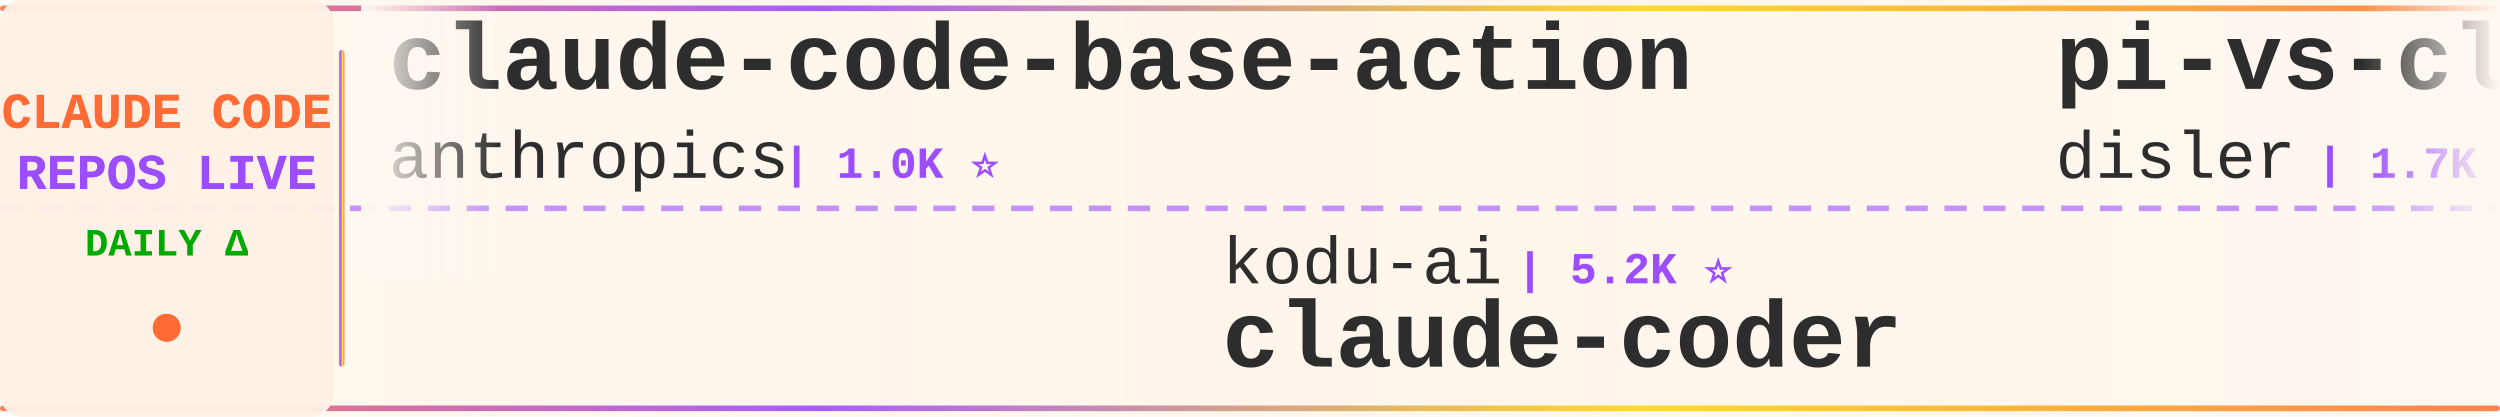
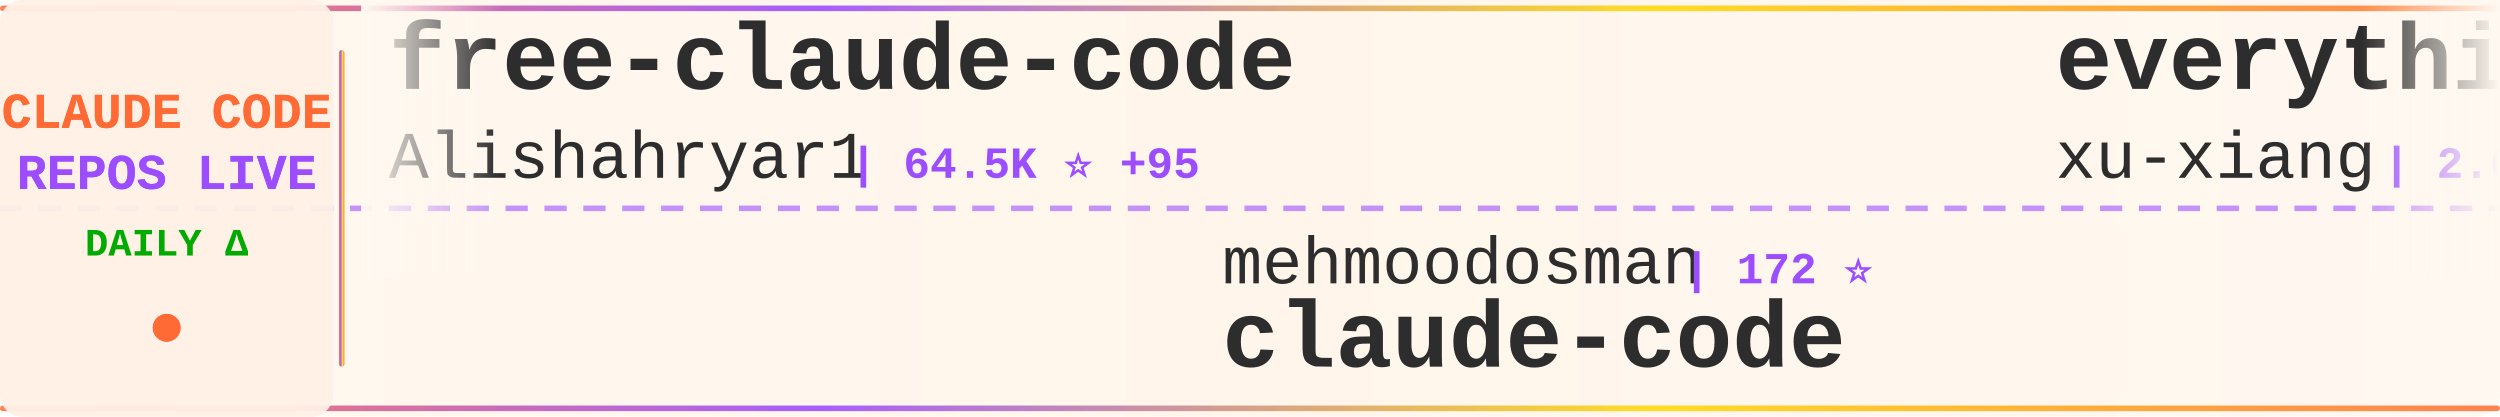
<svg xmlns="http://www.w3.org/2000/svg" width="900" height="150">
  <defs>
    <linearGradient id="tickerBg" x1="0%" y1="0%" x2="100%" y2="0%">
      <stop offset="0%" style="stop-color:#fff8f0;stop-opacity:0.98" />
      <stop offset="50%" style="stop-color:#fff5eb;stop-opacity:1" />
      <stop offset="100%" style="stop-color:#fff8f0;stop-opacity:0.98" />
    </linearGradient>
    <linearGradient id="borderGrad" x1="0%" y1="0%" x2="100%" y2="0%">
      <stop offset="0%" style="stop-color:#FF6B35;stop-opacity:0.85">
        <animate attributeName="stop-opacity" values="0.85;1;0.85" dur="2s" repeatCount="indefinite" />
      </stop>
      <stop offset="33%" style="stop-color:#9C4EFF;stop-opacity:0.9">
        <animate attributeName="stop-opacity" values="0.9;1;0.9" dur="2.2s" repeatCount="indefinite" />
      </stop>
      <stop offset="66%" style="stop-color:#FFD700;stop-opacity:0.85">
        <animate attributeName="stop-opacity" values="0.85;1;0.85" dur="1.8s" repeatCount="indefinite" />
      </stop>
      <stop offset="100%" style="stop-color:#FF6B35;stop-opacity:0.85">
        <animate attributeName="stop-opacity" values="0.85;1;0.85" dur="2s" repeatCount="indefinite" />
      </stop>
    </linearGradient>
    <filter id="textGlow">
      <feGaussianBlur stdDeviation="0.15" result="coloredBlur" />
      <feMerge>
        <feMergeNode in="coloredBlur" />
        <feMergeNode in="SourceGraphic" />
      </feMerge>
    </filter>
    <filter id="metricGlow">
      <feGaussianBlur stdDeviation="0.2" result="coloredBlur" />
      <feMerge>
        <feMergeNode in="coloredBlur" />
        <feMergeNode in="SourceGraphic" />
      </feMerge>
    </filter>
    <linearGradient id="leftFade" x1="0%" y1="0%" x2="100%" y2="0%">
      <stop offset="0%" style="stop-color:#fff8f0;stop-opacity:1" />
      <stop offset="100%" style="stop-color:#fff8f0;stop-opacity:0" />
    </linearGradient>
    <linearGradient id="rightFade" x1="0%" y1="0%" x2="100%" y2="0%">
      <stop offset="0%" style="stop-color:#fff8f0;stop-opacity:0" />
      <stop offset="100%" style="stop-color:#fff8f0;stop-opacity:1" />
    </linearGradient>
  </defs>
  <rect width="900" height="150" fill="url(#tickerBg)" rx="8" />
  <rect x="0" y="2" width="900" height="2" fill="url(#borderGrad)" rx="1" />
  <rect x="0" y="146" width="900" height="2" fill="url(#borderGrad)" rx="1" />
  <line x1="0" y1="75" x2="900" y2="75" stroke="#9C4EFF" stroke-width="2" stroke-dasharray="8 6" opacity="0.6" />
  <rect x="0" y="0" width="120" height="150" fill="#fff0e6" opacity="0.95" rx="8" />
  <text x="60" y="46" font-family="'Courier New', monospace" font-size="18" font-weight="bold" fill="#FF6B35" text-anchor="middle" filter="url(#textGlow)">
    CLAUDE CODE
  </text>
  <text x="60" y="68" font-family="'Courier New', monospace" font-size="18" font-weight="bold" fill="#9C4EFF" text-anchor="middle" filter="url(#textGlow)">
    REPOS LIVE
  </text>
  <text x="60" y="92" font-family="'Courier New', monospace" font-size="14" font-weight="bold" fill="#00aa00" text-anchor="middle">
    DAILY Δ
  </text>
  <circle cx="60" cy="118" r="5" fill="#FF6B35" filter="url(#metricGlow)">
    <animate attributeName="r" values="4;6;4" dur="1.5s" repeatCount="indefinite" />
    <animate attributeName="opacity" values="0.6;1;0.6" dur="1.5s" repeatCount="indefinite" />
  </circle>
  <rect x="122" y="18" width="2" height="114" fill="url(#borderGrad)" rx="1" />
  <clipPath id="tickerClip">
    <rect x="130" y="0" width="770" height="150" />
  </clipPath>
  <g clip-path="url(#tickerClip)">
    <g id="tickerItems">
      <animateTransform attributeName="transform" attributeType="XML" type="translate" from="0 0" to="-3000 0" dur="54s" repeatCount="indefinite" />
      <g transform="translate(0, 0)">
-         <text x="140" y="32" font-family="'Courier New', monospace" font-size="34" font-weight="bold" fill="#2d2d2d">claude-code-base-action</text>
-         <text x="140" y="64" font-family="'Courier New', monospace" font-size="24" font-weight="normal" fill="#2d2d2d" opacity="1.0">anthropics</text>
-         <text x="282" y="64" font-family="'Courier New', monospace" font-size="16" font-weight="bold" fill="#9C4EFF"> | 1.0K ⭐</text>
+         <text x="140" y="32" font-family="'Courier New', monospace" font-size="34" font-weight="bold" fill="#2d2d2d">free-claude-code</text>
+         <text x="140" y="64" font-family="'Courier New', monospace" font-size="24" font-weight="normal" fill="#2d2d2d" opacity="1.0">Alishahryar1</text>
+         <text x="306" y="64" font-family="'Courier New', monospace" font-size="16" font-weight="bold" fill="#9C4EFF"> | 64.5K ⭐ +95</text>
      </g>
      <g transform="translate(300, 0)">
-         <text x="140" y="102" font-family="'Courier New', monospace" font-size="24" font-weight="normal" fill="#2d2d2d" opacity="1.0">kodu-ai</text>
-         <text x="246" y="102" font-family="'Courier New', monospace" font-size="16" font-weight="bold" fill="#9C4EFF"> | 5.2K ⭐</text>
-         <text x="140" y="132" font-family="'Courier New', monospace" font-size="34" font-weight="bold" fill="#2d2d2d">claude-coder</text>
+         <text x="140" y="102" font-family="'Courier New', monospace" font-size="24" font-weight="normal" fill="#2d2d2d" opacity="1.0">mehmoodosman</text>
+         <text x="306" y="102" font-family="'Courier New', monospace" font-size="16" font-weight="bold" fill="#9C4EFF"> | 172 ⭐</text>
+         <text x="140" y="132" font-family="'Courier New', monospace" font-size="34" font-weight="bold" fill="#2d2d2d">claude-code</text>
      </g>
      <g transform="translate(600, 0)">
-         <text x="140" y="32" font-family="'Courier New', monospace" font-size="34" font-weight="bold" fill="#2d2d2d">pi-vs-claude-code</text>
-         <text x="140" y="64" font-family="'Courier New', monospace" font-size="24" font-weight="normal" fill="#2d2d2d" opacity="1.0">disler</text>
-         <text x="234" y="64" font-family="'Courier New', monospace" font-size="16" font-weight="bold" fill="#9C4EFF"> | 1.7K ⭐</text>
+         <text x="140" y="32" font-family="'Courier New', monospace" font-size="34" font-weight="bold" fill="#2d2d2d">everything-claude-code-z...</text>
+         <text x="140" y="64" font-family="'Courier New', monospace" font-size="24" font-weight="normal" fill="#2d2d2d" opacity="1.0">xu-xiang</text>
+         <text x="258" y="64" font-family="'Courier New', monospace" font-size="16" font-weight="bold" fill="#9C4EFF"> | 2.0K ⭐</text>
      </g>
      <g transform="translate(900, 0)">
-         <text x="140" y="102" font-family="'Courier New', monospace" font-size="24" font-weight="normal" fill="#2d2d2d" opacity="1.0">asgeirtj</text>
-         <text x="258" y="102" font-family="'Courier New', monospace" font-size="16" font-weight="bold" fill="#9C4EFF"> | 70.3K ⭐ +10</text>
-         <text x="140" y="132" font-family="'Courier New', monospace" font-size="34" font-weight="bold" fill="#2d2d2d">system_prompts_leaks</text>
+         <text x="140" y="102" font-family="'Courier New', monospace" font-size="24" font-weight="normal" fill="#2d2d2d" opacity="1.0">Donchitos</text>
+         <text x="270" y="102" font-family="'Courier New', monospace" font-size="16" font-weight="bold" fill="#9C4EFF"> | 28.3K ⭐ +223</text>
+         <text x="140" y="132" font-family="'Courier New', monospace" font-size="34" font-weight="bold" fill="#2d2d2d">Claude-Code-Game-Studios</text>
      </g>
      <g transform="translate(1200, 0)">
-         <text x="140" y="32" font-family="'Courier New', monospace" font-size="34" font-weight="bold" fill="#2d2d2d">claude-code-from-source</text>
-         <text x="140" y="64" font-family="'Courier New', monospace" font-size="24" font-weight="normal" fill="#2d2d2d" opacity="1.0">alejandrobalderas</text>
-         <text x="366" y="64" font-family="'Courier New', monospace" font-size="16" font-weight="bold" fill="#9C4EFF"> | 3.0K ⭐</text>
+         <text x="140" y="32" font-family="'Courier New', monospace" font-size="34" font-weight="bold" fill="#2d2d2d">claude-coder</text>
+         <text x="140" y="64" font-family="'Courier New', monospace" font-size="24" font-weight="normal" fill="#2d2d2d" opacity="1.0">kodu-ai</text>
+         <text x="246" y="64" font-family="'Courier New', monospace" font-size="16" font-weight="bold" fill="#9C4EFF"> | 5.2K ⭐</text>
      </g>
      <g transform="translate(1500, 0)">
-         <text x="140" y="102" font-family="'Courier New', monospace" font-size="24" font-weight="normal" fill="#2d2d2d" opacity="1.0">ccplugins</text>
-         <text x="270" y="102" font-family="'Courier New', monospace" font-size="16" font-weight="bold" fill="#9C4EFF"> | 989 ⭐</text>
-         <text x="140" y="132" font-family="'Courier New', monospace" font-size="34" font-weight="bold" fill="#2d2d2d">awesome-claude-code-plug...</text>
+         <text x="140" y="102" font-family="'Courier New', monospace" font-size="24" font-weight="normal" fill="#2d2d2d" opacity="1.0">davila7</text>
+         <text x="246" y="102" font-family="'Courier New', monospace" font-size="16" font-weight="bold" fill="#9C4EFF"> | 32.9K ⭐ +6</text>
+         <text x="140" y="132" font-family="'Courier New', monospace" font-size="34" font-weight="bold" fill="#2d2d2d">claude-code-templates</text>
      </g>
      <g transform="translate(1800, 0)">
-         <text x="140" y="32" font-family="'Courier New', monospace" font-size="34" font-weight="bold" fill="#2d2d2d">claude-code-infrastructu...</text>
-         <text x="140" y="64" font-family="'Courier New', monospace" font-size="24" font-weight="normal" fill="#2d2d2d" opacity="1.0">diet103</text>
-         <text x="246" y="64" font-family="'Courier New', monospace" font-size="16" font-weight="bold" fill="#9C4EFF"> | 10.0K ⭐ +1</text>
+         <text x="140" y="32" font-family="'Courier New', monospace" font-size="34" font-weight="bold" fill="#2d2d2d">claude-code-engineering</text>
+         <text x="140" y="64" font-family="'Courier New', monospace" font-size="24" font-weight="normal" fill="#2d2d2d" opacity="1.0">huangjia2019</text>
+         <text x="306" y="64" font-family="'Courier New', monospace" font-size="16" font-weight="bold" fill="#9C4EFF"> | 1.1K ⭐ +2</text>
      </g>
      <g transform="translate(2100, 0)">
-         <text x="140" y="102" font-family="'Courier New', monospace" font-size="24" font-weight="normal" fill="#2d2d2d" opacity="1.0">OrcaWhisper</text>
-         <text x="294" y="102" font-family="'Courier New', monospace" font-size="16" font-weight="bold" fill="#9C4EFF"> | 106 ⭐</text>
-         <text x="140" y="132" font-family="'Courier New', monospace" font-size="34" font-weight="bold" fill="#2d2d2d">Claude-Code</text>
+         <text x="140" y="102" font-family="'Courier New', monospace" font-size="24" font-weight="normal" fill="#2d2d2d" opacity="1.0">isboyjc</text>
+         <text x="246" y="102" font-family="'Courier New', monospace" font-size="16" font-weight="bold" fill="#9C4EFF"> | 161 ⭐</text>
+         <text x="140" y="132" font-family="'Courier New', monospace" font-size="34" font-weight="bold" fill="#2d2d2d">claude-code</text>
      </g>
      <g transform="translate(2400, 0)">
-         <text x="140" y="32" font-family="'Courier New', monospace" font-size="34" font-weight="bold" fill="#2d2d2d">claude-code-source-build</text>
-         <text x="140" y="64" font-family="'Courier New', monospace" font-size="24" font-weight="normal" fill="#2d2d2d" opacity="1.0">andrew-kramer-inno</text>
-         <text x="378" y="64" font-family="'Courier New', monospace" font-size="16" font-weight="bold" fill="#9C4EFF"> | 594 ⭐</text>
+         <text x="140" y="32" font-family="'Courier New', monospace" font-size="34" font-weight="bold" fill="#2d2d2d">claude-code-video-toolki...</text>
+         <text x="140" y="64" font-family="'Courier New', monospace" font-size="24" font-weight="normal" fill="#2d2d2d" opacity="1.0">digitalsamba</text>
+         <text x="306" y="64" font-family="'Courier New', monospace" font-size="16" font-weight="bold" fill="#9C4EFF"> | 2.4K ⭐ +2</text>
      </g>
      <g transform="translate(2700, 0)">
-         <text x="140" y="102" font-family="'Courier New', monospace" font-size="24" font-weight="normal" fill="#2d2d2d" opacity="1.0">KPR111</text>
-         <text x="234" y="102" font-family="'Courier New', monospace" font-size="16" font-weight="bold" fill="#9C4EFF"> | 18 ⭐</text>
-         <text x="140" y="132" font-family="'Courier New', monospace" font-size="34" font-weight="bold" fill="#2d2d2d">Claude-Code</text>
+         <text x="140" y="102" font-family="'Courier New', monospace" font-size="24" font-weight="normal" fill="#2d2d2d" opacity="1.0">anthropics</text>
+         <text x="282" y="102" font-family="'Courier New', monospace" font-size="16" font-weight="bold" fill="#9C4EFF"> | 6.6K ⭐ +8</text>
+         <text x="140" y="132" font-family="'Courier New', monospace" font-size="34" font-weight="bold" fill="#2d2d2d">claude-code-security-rev...</text>
      </g>
      <g transform="translate(3000, 0)">
-         <text x="140" y="32" font-family="'Courier New', monospace" font-size="34" font-weight="bold" fill="#2d2d2d">claude-code-base-action</text>
-         <text x="140" y="64" font-family="'Courier New', monospace" font-size="24" font-weight="normal" fill="#2d2d2d" opacity="1.0">anthropics</text>
-         <text x="282" y="64" font-family="'Courier New', monospace" font-size="16" font-weight="bold" fill="#9C4EFF"> | 1.0K ⭐</text>
+         <text x="140" y="32" font-family="'Courier New', monospace" font-size="34" font-weight="bold" fill="#2d2d2d">free-claude-code</text>
+         <text x="140" y="64" font-family="'Courier New', monospace" font-size="24" font-weight="normal" fill="#2d2d2d" opacity="1.0">Alishahryar1</text>
+         <text x="306" y="64" font-family="'Courier New', monospace" font-size="16" font-weight="bold" fill="#9C4EFF"> | 64.5K ⭐ +95</text>
      </g>
      <g transform="translate(3300, 0)">
-         <text x="140" y="102" font-family="'Courier New', monospace" font-size="24" font-weight="normal" fill="#2d2d2d" opacity="1.0">kodu-ai</text>
-         <text x="246" y="102" font-family="'Courier New', monospace" font-size="16" font-weight="bold" fill="#9C4EFF"> | 5.2K ⭐</text>
-         <text x="140" y="132" font-family="'Courier New', monospace" font-size="34" font-weight="bold" fill="#2d2d2d">claude-coder</text>
+         <text x="140" y="102" font-family="'Courier New', monospace" font-size="24" font-weight="normal" fill="#2d2d2d" opacity="1.0">mehmoodosman</text>
+         <text x="306" y="102" font-family="'Courier New', monospace" font-size="16" font-weight="bold" fill="#9C4EFF"> | 172 ⭐</text>
+         <text x="140" y="132" font-family="'Courier New', monospace" font-size="34" font-weight="bold" fill="#2d2d2d">claude-code</text>
      </g>
      <g transform="translate(3600, 0)">
-         <text x="140" y="32" font-family="'Courier New', monospace" font-size="34" font-weight="bold" fill="#2d2d2d">pi-vs-claude-code</text>
-         <text x="140" y="64" font-family="'Courier New', monospace" font-size="24" font-weight="normal" fill="#2d2d2d" opacity="1.0">disler</text>
-         <text x="234" y="64" font-family="'Courier New', monospace" font-size="16" font-weight="bold" fill="#9C4EFF"> | 1.7K ⭐</text>
+         <text x="140" y="32" font-family="'Courier New', monospace" font-size="34" font-weight="bold" fill="#2d2d2d">everything-claude-code-z...</text>
+         <text x="140" y="64" font-family="'Courier New', monospace" font-size="24" font-weight="normal" fill="#2d2d2d" opacity="1.0">xu-xiang</text>
+         <text x="258" y="64" font-family="'Courier New', monospace" font-size="16" font-weight="bold" fill="#9C4EFF"> | 2.0K ⭐</text>
      </g>
      <g transform="translate(3900, 0)">
-         <text x="140" y="102" font-family="'Courier New', monospace" font-size="24" font-weight="normal" fill="#2d2d2d" opacity="1.0">asgeirtj</text>
-         <text x="258" y="102" font-family="'Courier New', monospace" font-size="16" font-weight="bold" fill="#9C4EFF"> | 70.3K ⭐ +10</text>
-         <text x="140" y="132" font-family="'Courier New', monospace" font-size="34" font-weight="bold" fill="#2d2d2d">system_prompts_leaks</text>
+         <text x="140" y="102" font-family="'Courier New', monospace" font-size="24" font-weight="normal" fill="#2d2d2d" opacity="1.0">Donchitos</text>
+         <text x="270" y="102" font-family="'Courier New', monospace" font-size="16" font-weight="bold" fill="#9C4EFF"> | 28.3K ⭐ +223</text>
+         <text x="140" y="132" font-family="'Courier New', monospace" font-size="34" font-weight="bold" fill="#2d2d2d">Claude-Code-Game-Studios</text>
      </g>
    </g>
  </g>
  <rect x="130" y="0" width="50" height="100" fill="url(#leftFade)" />
  <rect x="850" y="0" width="50" height="100" fill="url(#rightFade)" />
</svg>
